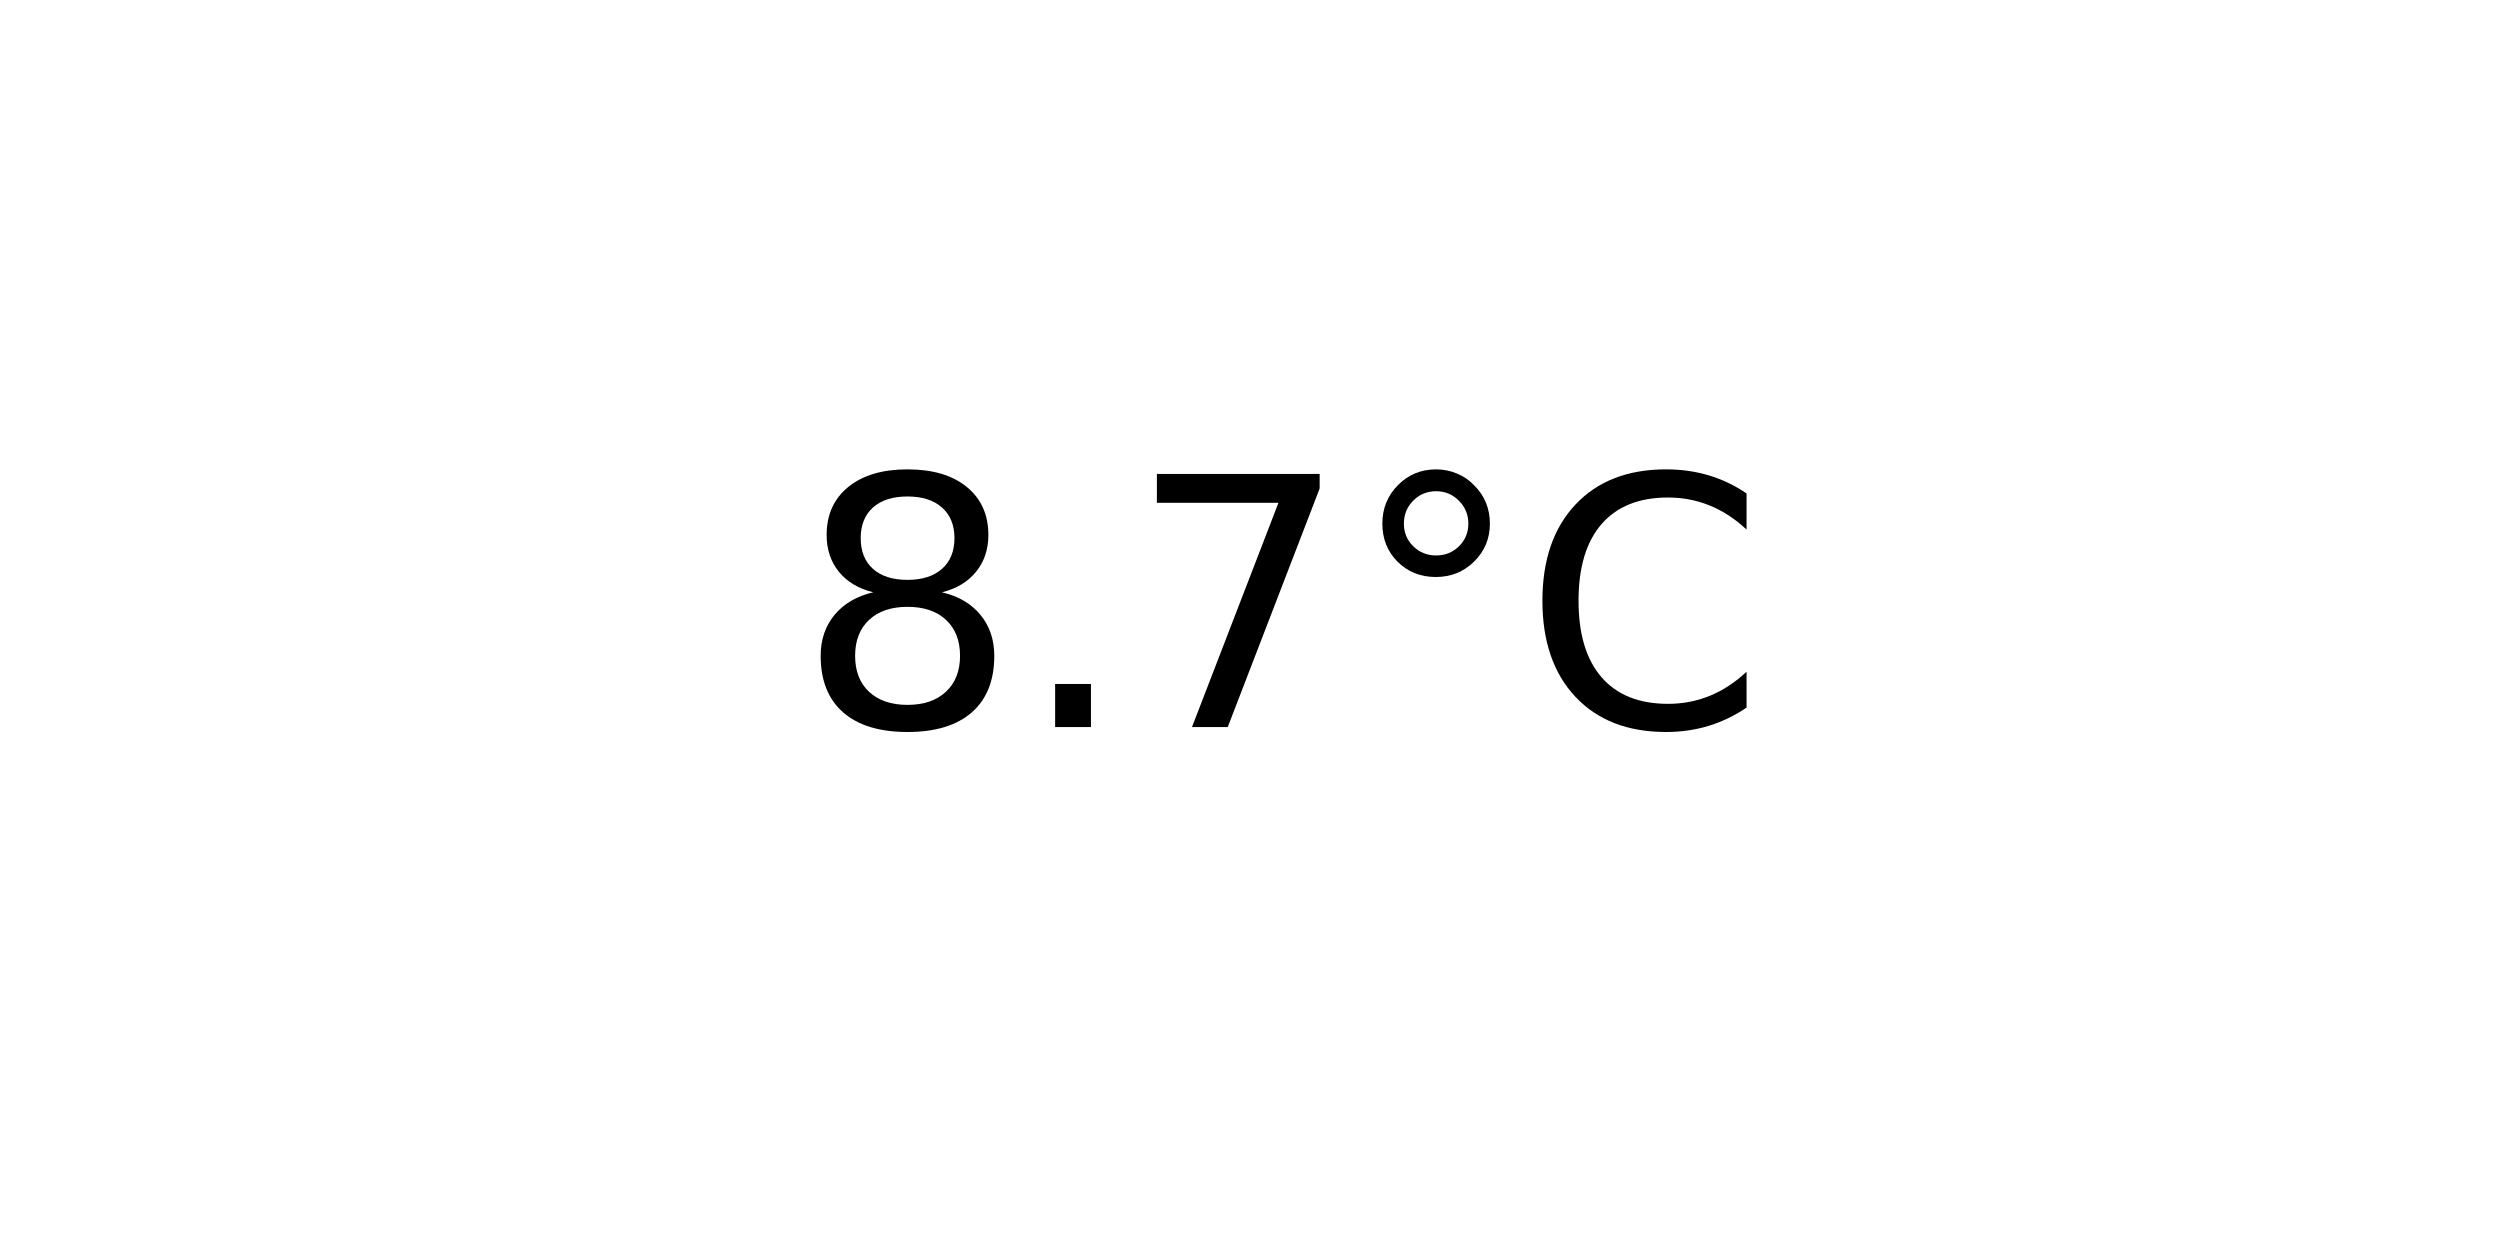
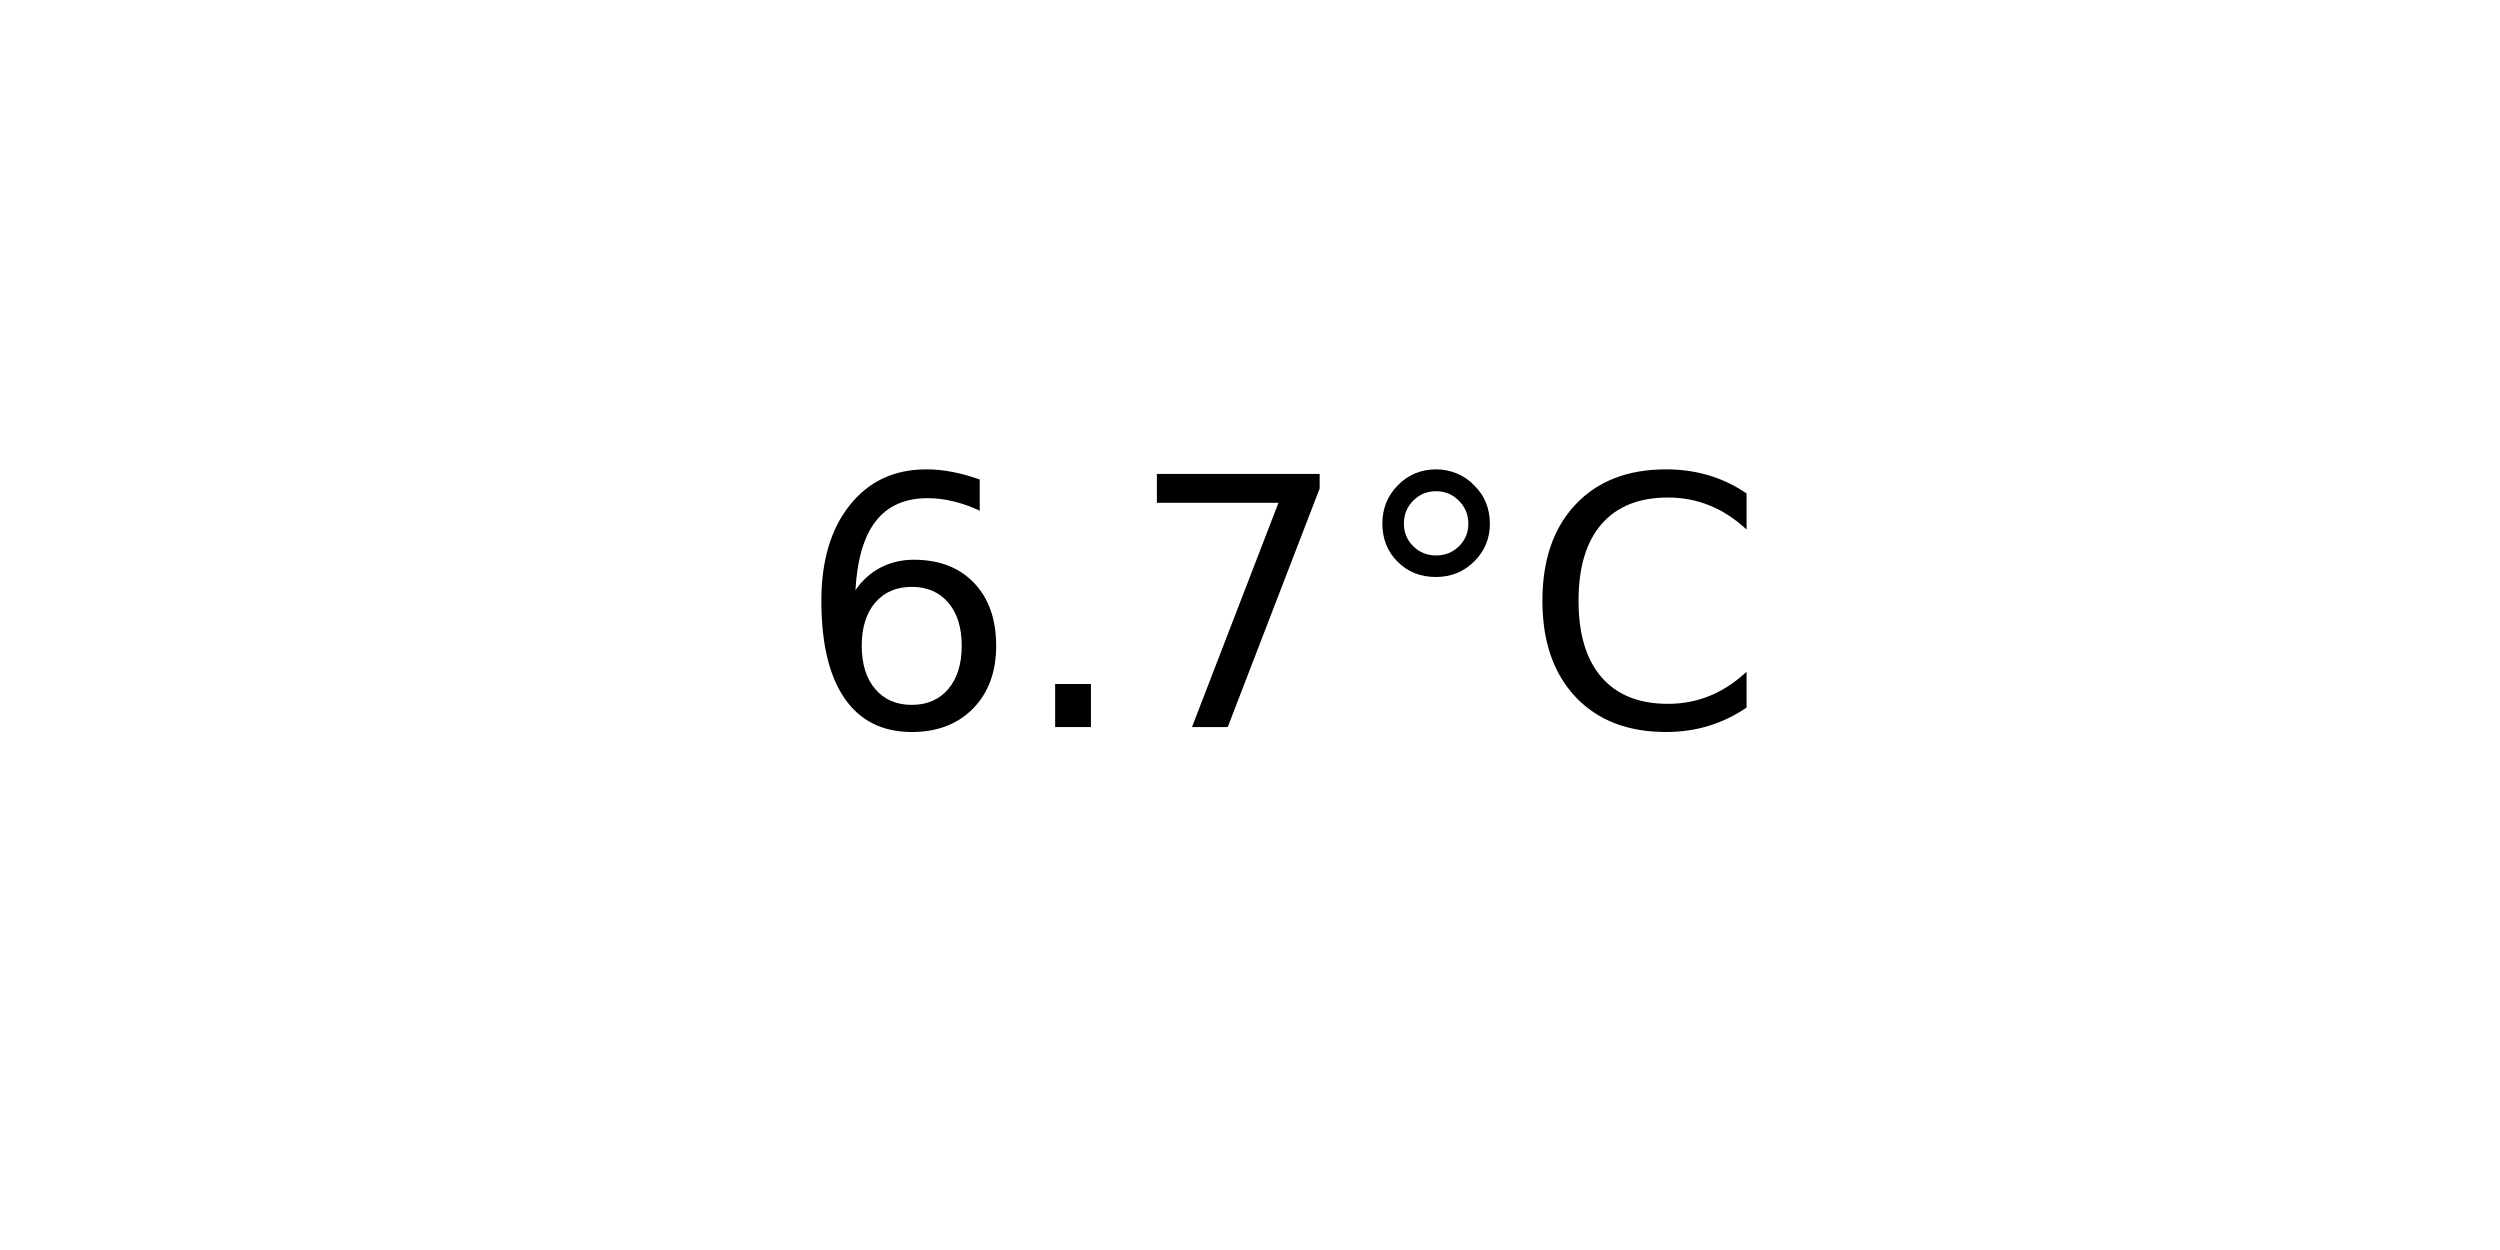
<svg xmlns="http://www.w3.org/2000/svg" xmlns:xlink="http://www.w3.org/1999/xlink" width="72pt" height="36pt" viewBox="0 0 72 36" version="1.1">
  <defs>
    <style type="text/css">*{stroke-linejoin: round; stroke-linecap: butt}</style>
  </defs>
  <g id="figure_1">
    <g id="axes_1">
      <g id="text_1">
        <g transform="translate(22.95703 20.93937) scale(0.1 -0.1)">
          <defs>
-             <path id="DejaVuSans-38" d="M 2034 2216  Q 1584 2216 1326 1975  Q 1069 1734 1069 1313  Q 1069 891 1326 650  Q 1584 409 2034 409  Q 2484 409 2743 651  Q 3003 894 3003 1313  Q 3003 1734 2745 1975  Q 2488 2216 2034 2216  z M 1403 2484  Q 997 2584 770 2862  Q 544 3141 544 3541  Q 544 4100 942 4425  Q 1341 4750 2034 4750  Q 2731 4750 3128 4425  Q 3525 4100 3525 3541  Q 3525 3141 3298 2862  Q 3072 2584 2669 2484  Q 3125 2378 3379 2068  Q 3634 1759 3634 1313  Q 3634 634 3220 271  Q 2806 -91 2034 -91  Q 1263 -91 848 271  Q 434 634 434 1313  Q 434 1759 690 2068  Q 947 2378 1403 2484  z M 1172 3481  Q 1172 3119 1398 2916  Q 1625 2713 2034 2713  Q 2441 2713 2670 2916  Q 2900 3119 2900 3481  Q 2900 3844 2670 4047  Q 2441 4250 2034 4250  Q 1625 4250 1398 4047  Q 1172 3844 1172 3481  z " transform="scale(0.015625)" />
+             <path id="DejaVuSans-36" d="M 2113 2584  Q 1688 2584 1439 2293  Q 1191 2003 1191 1497  Q 1191 994 1439 701  Q 1688 409 2113 409  Q 2538 409 2786 701  Q 3034 994 3034 1497  Q 3034 2003 2786 2293  Q 2538 2584 2113 2584  z M 3366 4563  L 3366 3988  Q 3128 4100 2886 4159  Q 2644 4219 2406 4219  Q 1781 4219 1451 3797  Q 1122 3375 1075 2522  Q 1259 2794 1537 2939  Q 1816 3084 2150 3084  Q 2853 3084 3261 2657  Q 3669 2231 3669 1497  Q 3669 778 3244 343  Q 2819 -91 2113 -91  Q 1303 -91 875 529  Q 447 1150 447 2328  Q 447 3434 972 4092  Q 1497 4750 2381 4750  Q 2619 4750 2861 4703  Q 3103 4656 3366 4563  z " transform="scale(0.015625)" />
            <path id="DejaVuSans-2e" d="M 684 794  L 1344 794  L 1344 0  L 684 0  L 684 794  z " transform="scale(0.015625)" />
            <path id="DejaVuSans-37" d="M 525 4666  L 3525 4666  L 3525 4397  L 1831 0  L 1172 0  L 2766 4134  L 525 4134  L 525 4666  z " transform="scale(0.015625)" />
            <path id="DejaVuSans-b0" d="M 1600 4347  Q 1350 4347 1178 4173  Q 1006 4000 1006 3750  Q 1006 3503 1178 3333  Q 1350 3163 1600 3163  Q 1850 3163 2022 3333  Q 2194 3503 2194 3750  Q 2194 3997 2020 4172  Q 1847 4347 1600 4347  z M 1600 4750  Q 1800 4750 1984 4673  Q 2169 4597 2303 4453  Q 2447 4313 2519 4134  Q 2591 3956 2591 3750  Q 2591 3338 2302 3052  Q 2013 2766 1594 2766  Q 1172 2766 890 3047  Q 609 3328 609 3750  Q 609 4169 896 4459  Q 1184 4750 1600 4750  z " transform="scale(0.015625)" />
            <path id="DejaVuSans-43" d="M 4122 4306  L 4122 3641  Q 3803 3938 3442 4084  Q 3081 4231 2675 4231  Q 1875 4231 1450 3742  Q 1025 3253 1025 2328  Q 1025 1406 1450 917  Q 1875 428 2675 428  Q 3081 428 3442 575  Q 3803 722 4122 1019  L 4122 359  Q 3791 134 3420 21  Q 3050 -91 2638 -91  Q 1578 -91 968 557  Q 359 1206 359 2328  Q 359 3453 968 4101  Q 1578 4750 2638 4750  Q 3056 4750 3426 4639  Q 3797 4528 4122 4306  z " transform="scale(0.015625)" />
          </defs>
-           <use xlink:href="#DejaVuSans-38" />
+           <use xlink:href="#DejaVuSans-36" />
          <use xlink:href="#DejaVuSans-2e" x="63.623" />
          <use xlink:href="#DejaVuSans-37" x="95.41" />
          <use xlink:href="#DejaVuSans-b0" x="159.033" />
          <use xlink:href="#DejaVuSans-43" x="209.033" />
        </g>
      </g>
    </g>
  </g>
</svg>
